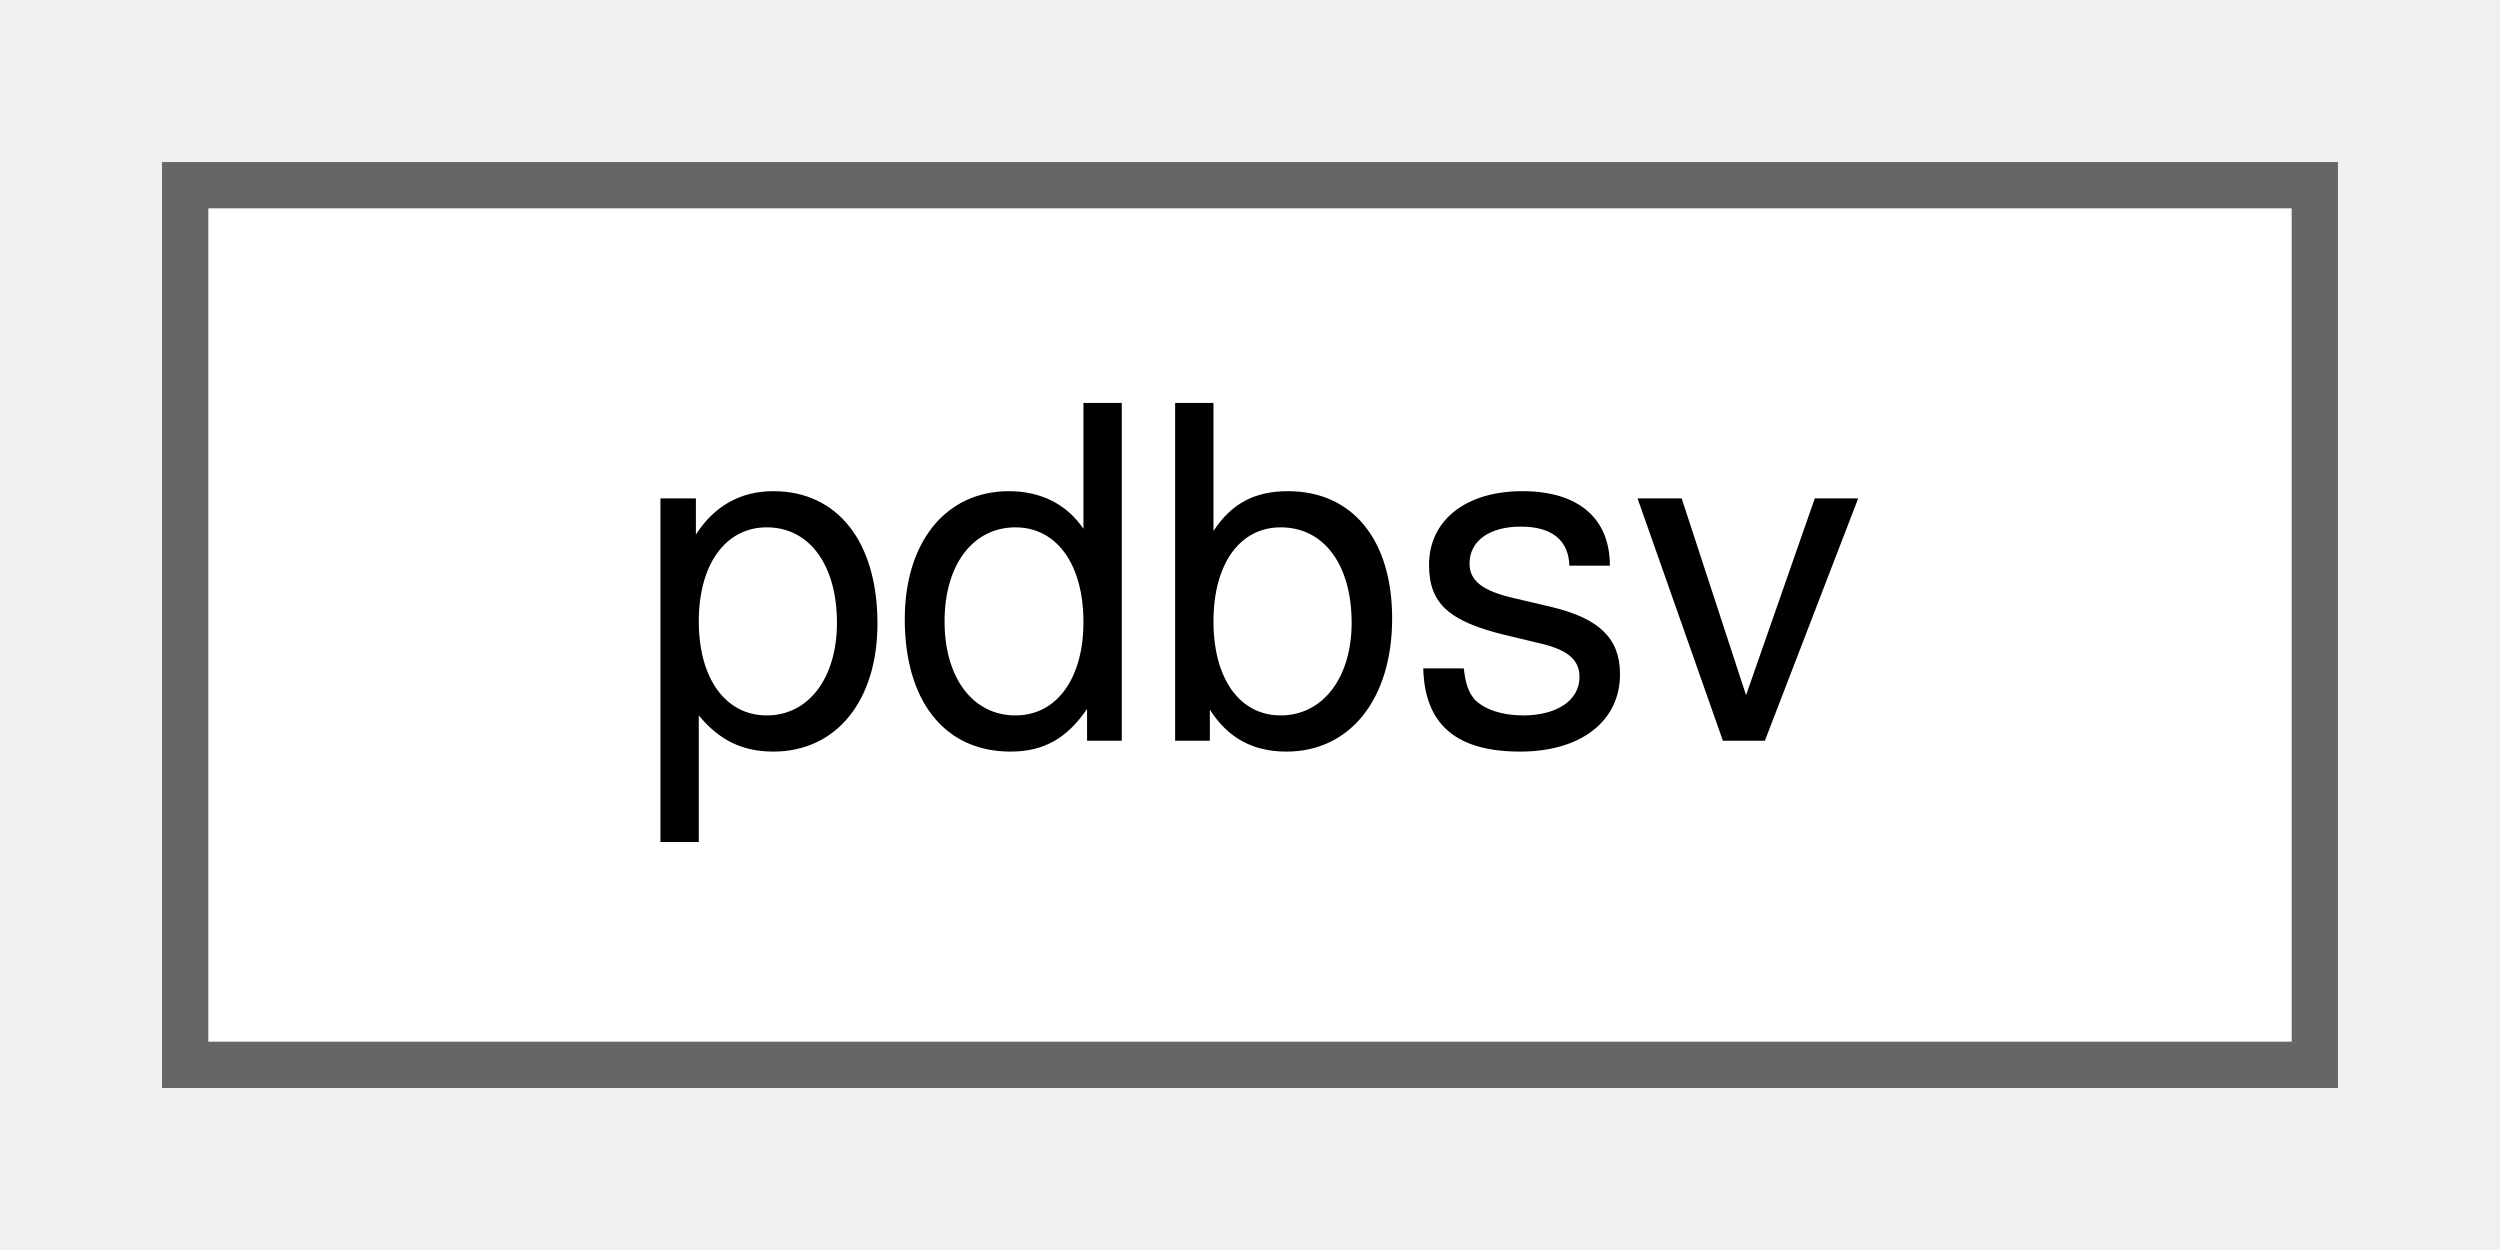
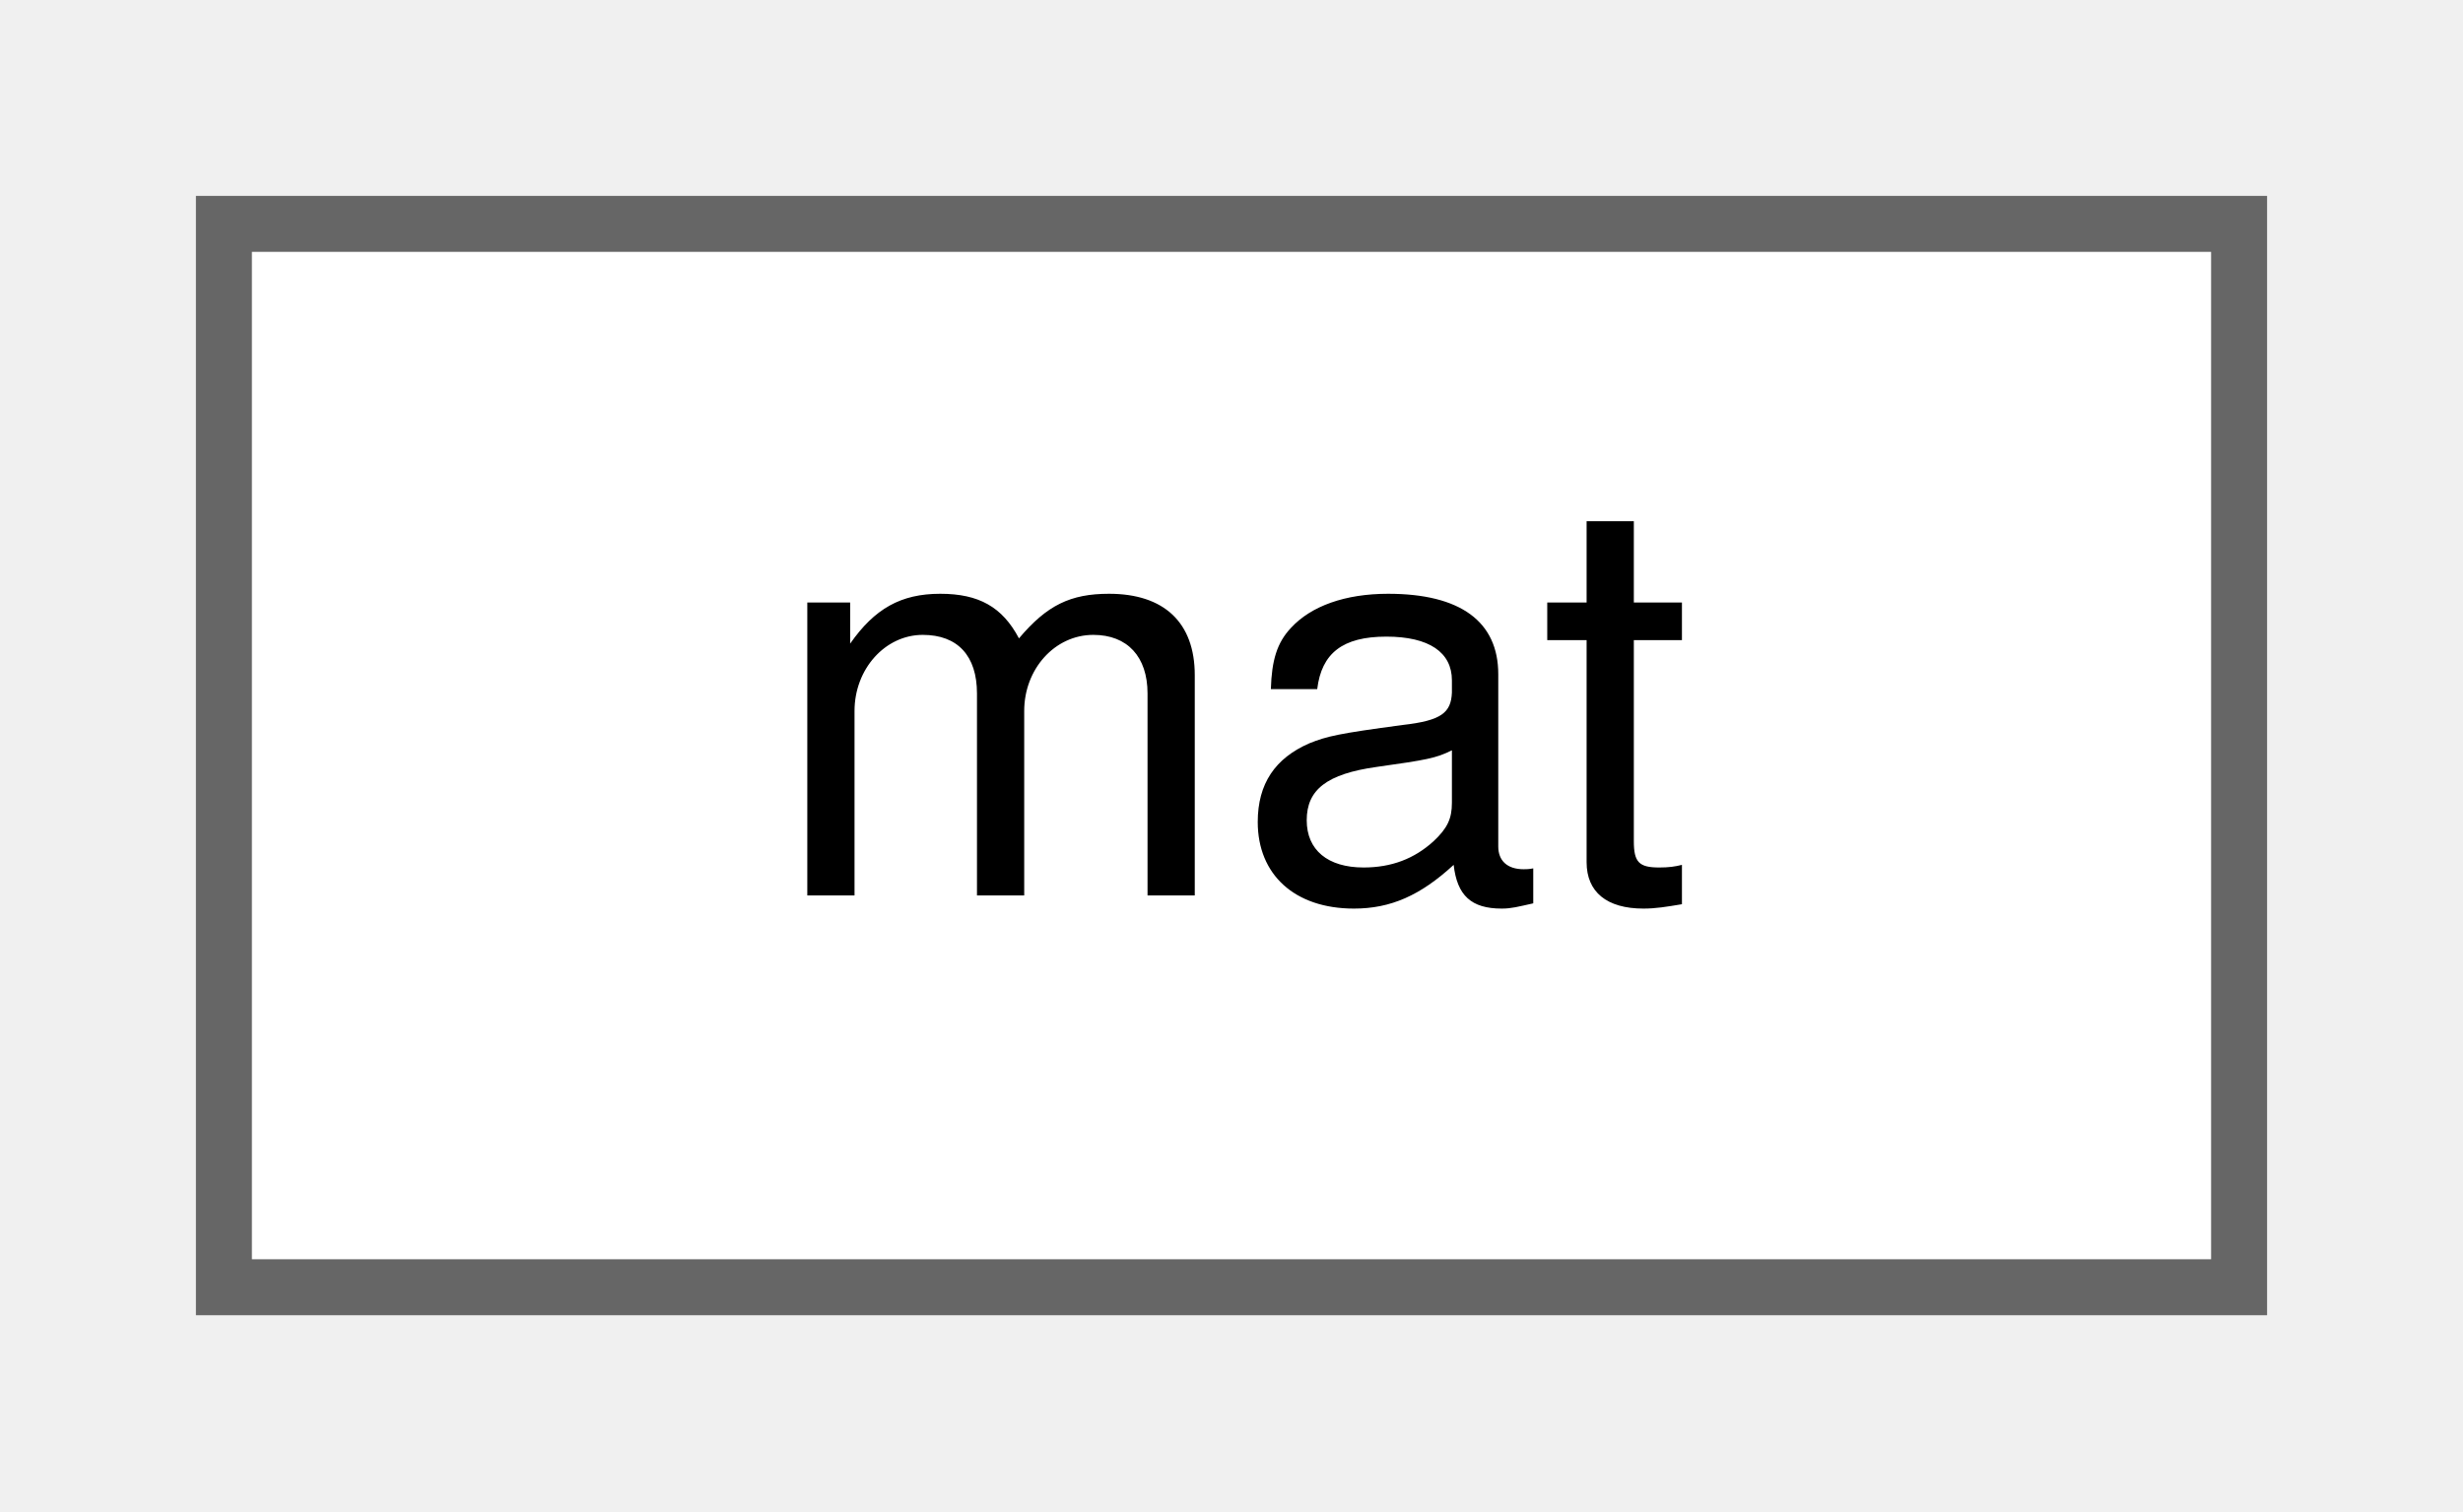
- <svg xmlns="http://www.w3.org/2000/svg" xmlns:xlink="http://www.w3.org/1999/xlink" width="54pt" height="27pt" viewBox="0.00 0.00 54.00 27.00">
+ <svg xmlns="http://www.w3.org/2000/svg" xmlns:xlink="http://www.w3.org/1999/xlink" width="44pt" height="27pt" viewBox="0.00 0.00 44.00 27.00">
  <g id="graph0" class="graph" transform="scale(1 1) rotate(0) translate(4 23)">
    <g id="Node000000" class="node">
      <g id="a_Node000000">
-         <a xlink:href="d0/de4/classpdbsv.html" target="_top" xlink:title="Solver for general band matrices.">
-           <polygon fill="white" stroke="#666666" points="46,-19 0,-19 0,0 46,0 46,-19" />
-           <text text-anchor="middle" x="23" y="-7" font-family="Helvetica,sans-Serif" font-size="10.00">pdbsv</text>
+         <a xlink:href="d0/d36/classmat.html" target="_top" xlink:title=" ">
+           <polygon fill="white" stroke="#666666" points="36,-19 0,-19 0,0 36,0 36,-19" />
+           <text text-anchor="middle" x="18" y="-7" font-family="Helvetica,sans-Serif" font-size="10.00">mat</text>
        </a>
      </g>
    </g>
  </g>
</svg>
